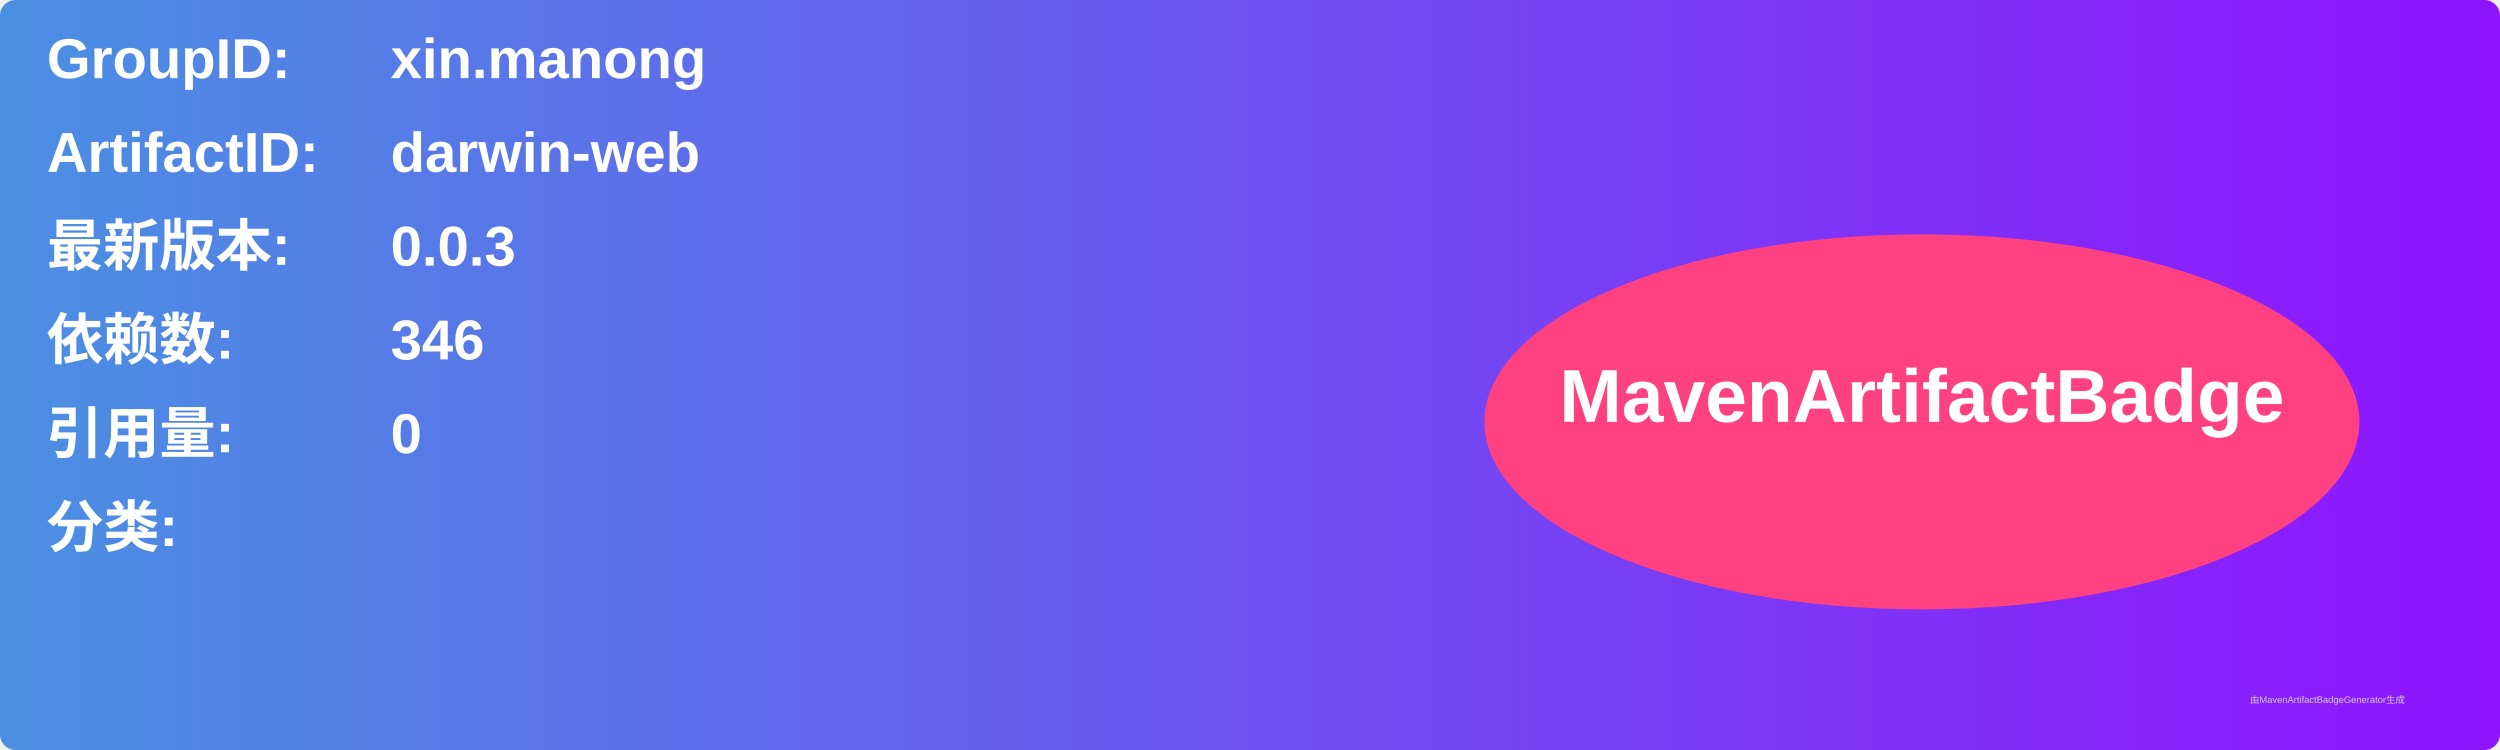
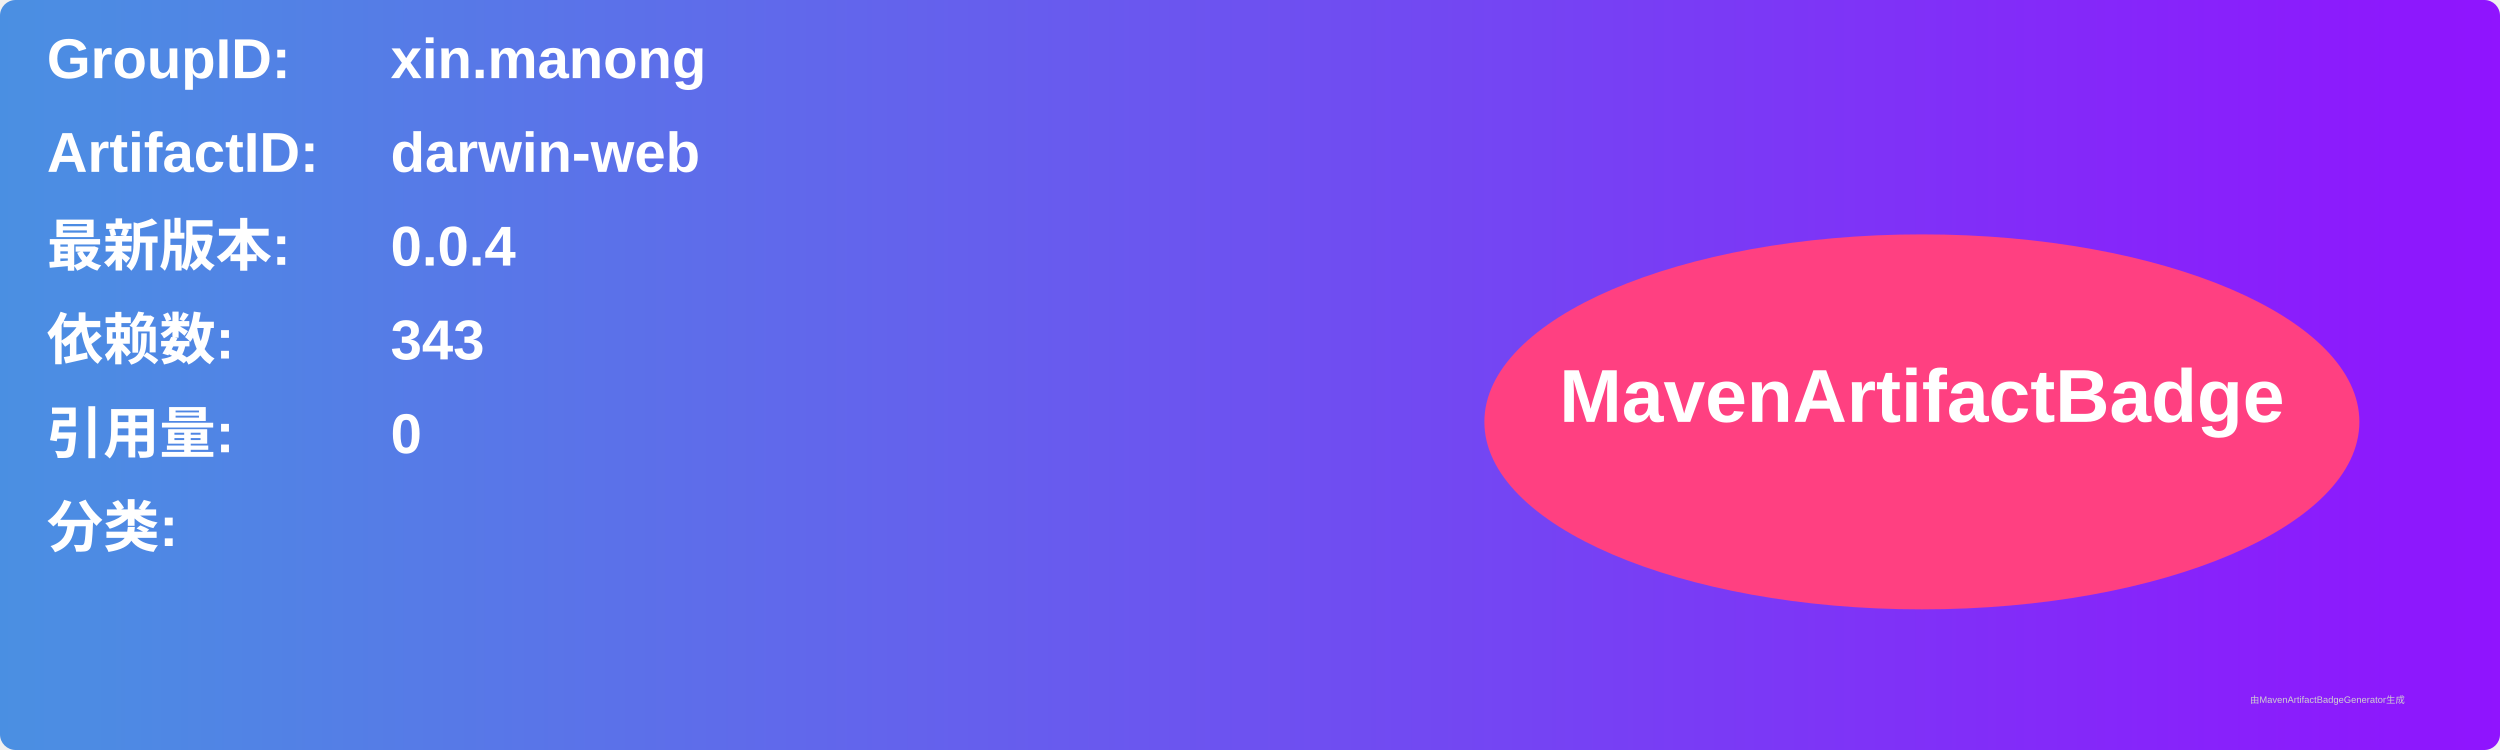
<svg xmlns="http://www.w3.org/2000/svg" width="800" height="240" viewBox="0 0 800 240">
  <linearGradient id="grad" x1="0%" y1="0%" x2="100%" y2="0%">
    <stop offset="0%" stop-color="#4a90e2" />
    <stop offset="100%" stop-color="#9013fe" />
  </linearGradient>
  <rect width="100%" height="100%" rx="5" ry="5" fill="url(#grad)" />
  <g transform="translate(15, 15)">
    <text x="0" y="10" font-family="Arial" font-size="18" fill="white" font-weight="bold" width="260">GroupID:</text>
    <text x="110" y="10" font-family="Arial" font-size="18" fill="white" font-weight="bold" width="460">xin.manong</text>
    <text x="0" y="40" font-family="Arial" font-size="18" fill="white" font-weight="bold" width="260">ArtifactID:</text>
    <text x="110" y="40" font-family="Arial" font-size="18" fill="white" font-weight="bold" width="460">darwin-web</text>
    <text x="0" y="70" font-family="Arial" font-size="18" fill="white" font-weight="bold">最新版本:</text>
    <text x="110" y="70" font-family="Arial" font-size="18" fill="white" font-weight="bold">
-       <tspan font-weight="bold">0.0.3</tspan>
+       <tspan font-weight="bold">0.0.4</tspan>
    </text>
    <text x="0" y="100" font-family="Arial" font-size="18" fill="white" font-weight="bold">依赖数: </text>
    <text x="110" y="100" font-family="Arial" font-size="18" fill="white">
-       <tspan font-weight="bold">346</tspan>
+       <tspan font-weight="bold">343</tspan>
    </text>
    <text x="0" y="130" font-family="Arial" font-size="18" fill="white" font-weight="bold">引用量: </text>
    <text x="110" y="130" font-family="Arial" font-size="18" fill="white">
      <tspan font-weight="bold">0</tspan>
    </text>
    <text x="0" y="160" font-family="Arial" font-size="18" fill="white" font-weight="bold">分类:</text>
    <text x="10" y="190" font-family="Arial" font-size="10" fill="white">
      <tspan font-weight="bold" />
    </text>
    <ellipse cx="600" cy="120" rx="140" ry="60" fill="#ff4081" />
    <text x="600" y="120" text-anchor="middle" font-family="Arial" font-size="24" fill="white" font-weight="bold">MavenArtifactBadge</text>
  </g>
  <text x="720" y="225" font-family="Arial" font-size="3" fill="#d0d0d0">由MavenArtifactBadgeGenerator生成</text>
</svg>
